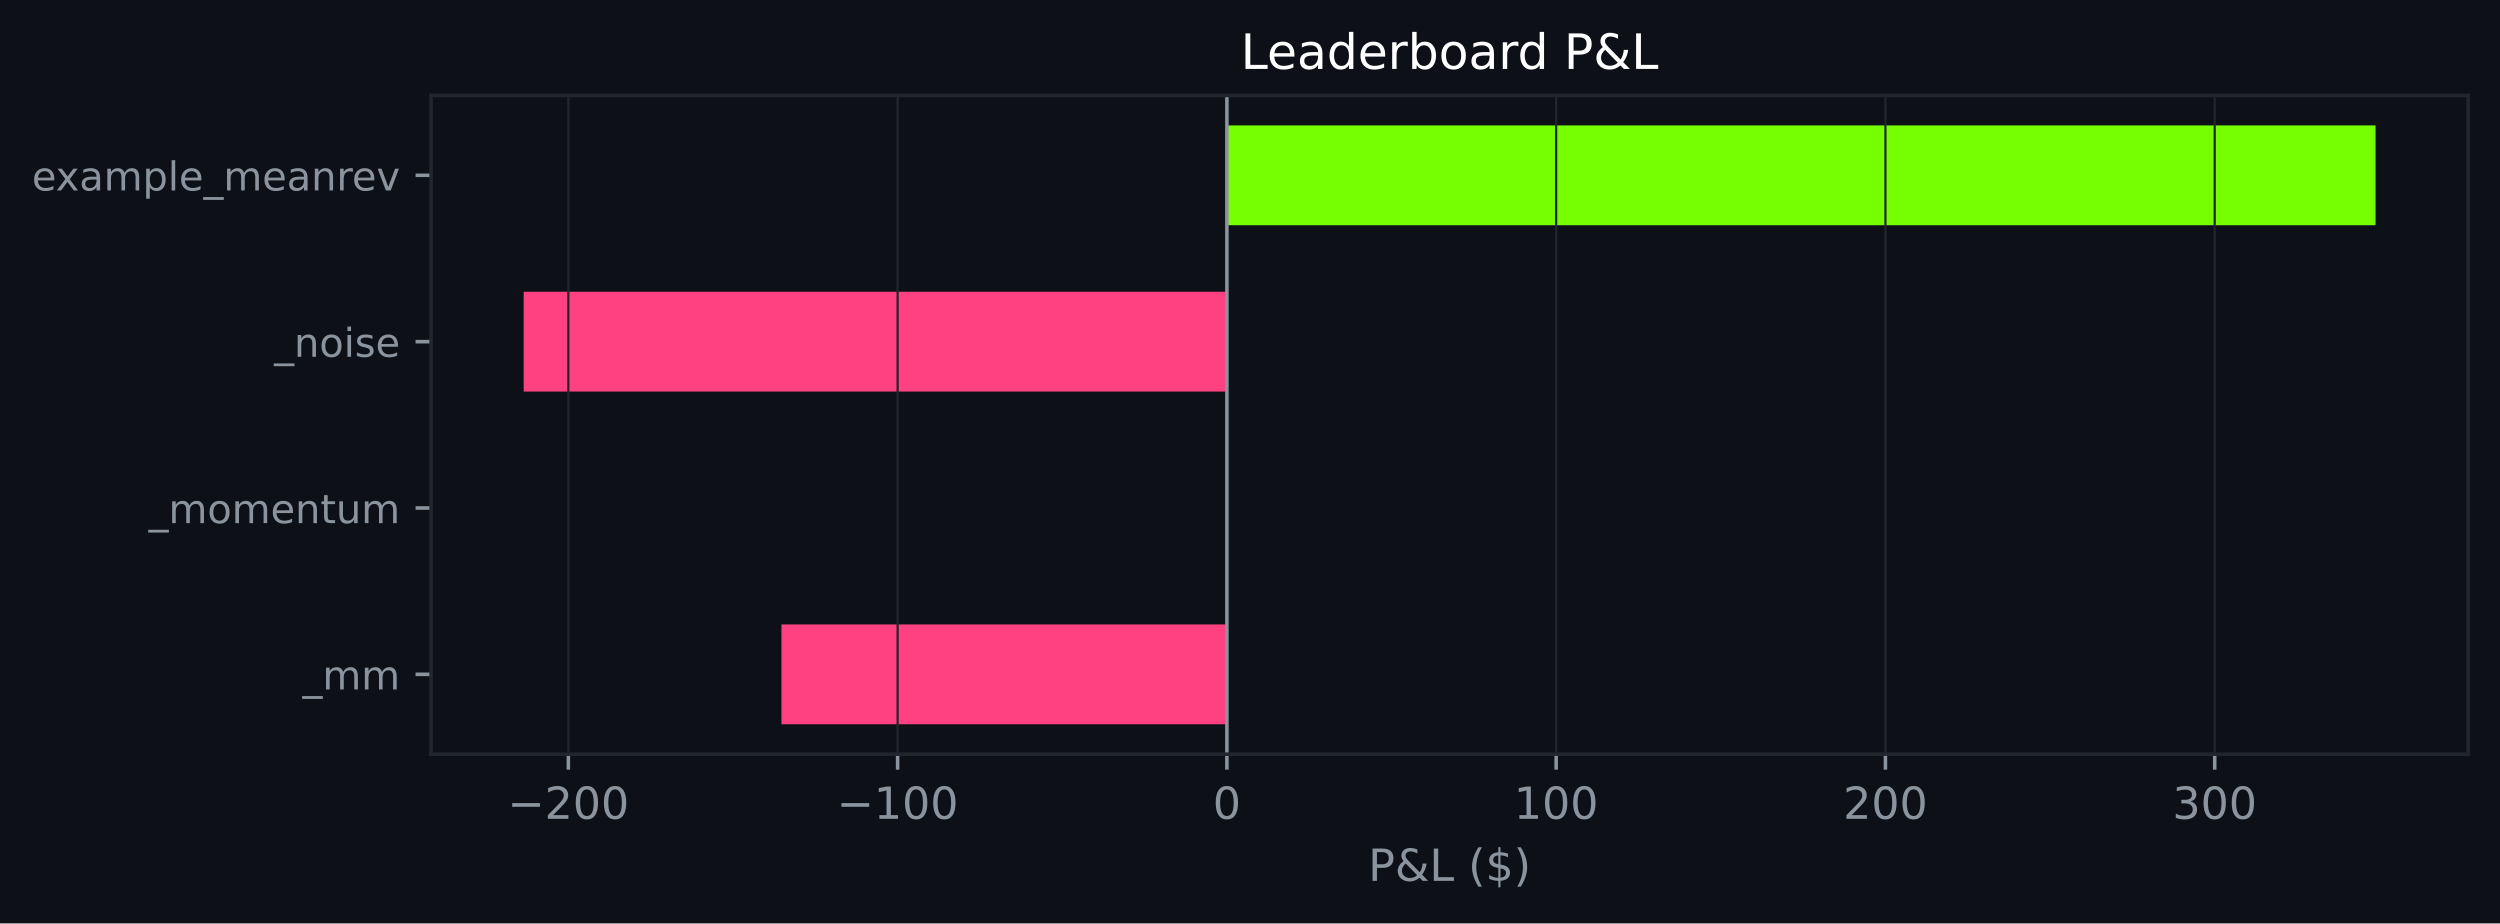
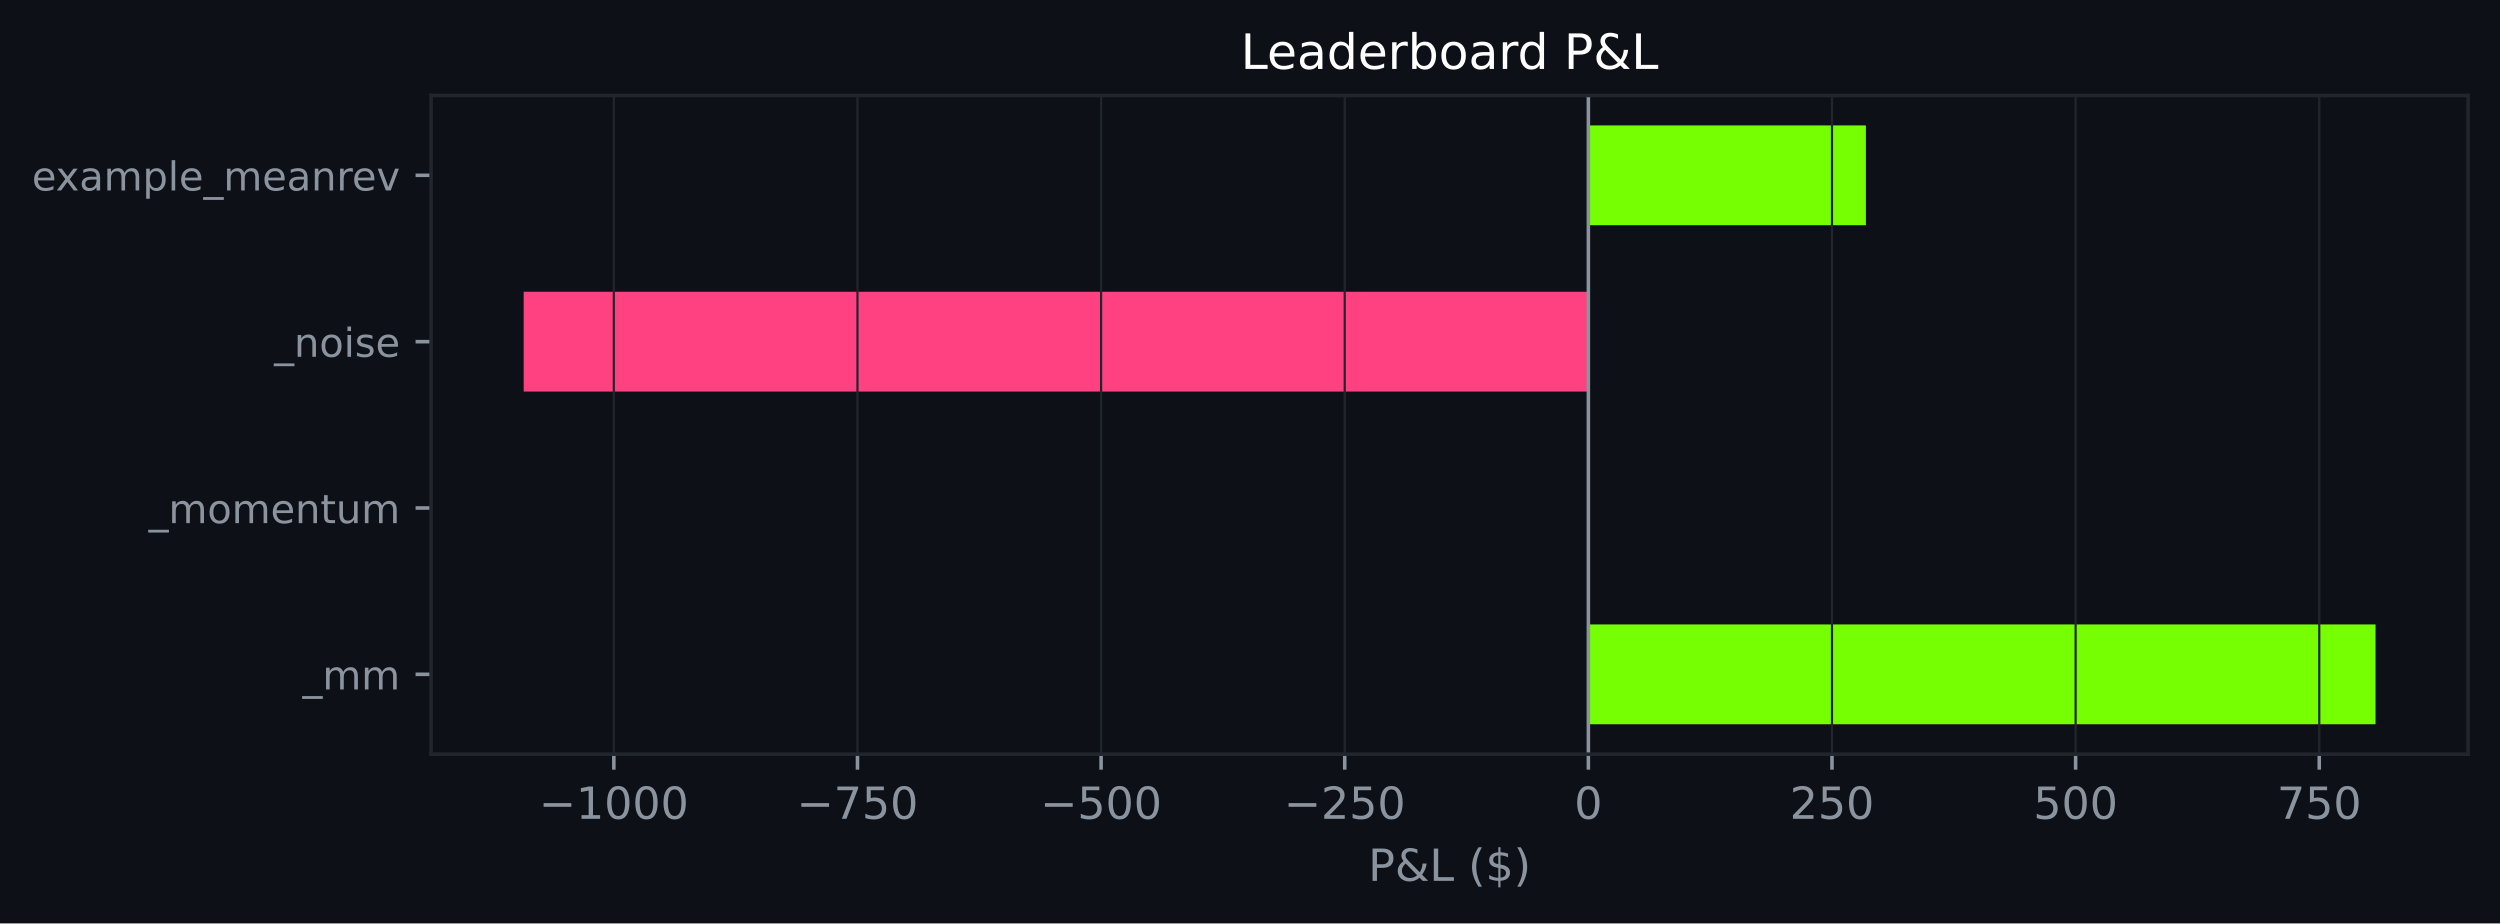
<svg xmlns="http://www.w3.org/2000/svg" xmlns:xlink="http://www.w3.org/1999/xlink" width="564.45pt" height="208.479pt" viewBox="0 0 564.45 208.479" version="1.1">
  <defs>
    <style type="text/css">*{stroke-linejoin: round; stroke-linecap: butt}</style>
  </defs>
  <g id="figure_1">
    <g id="patch_1">
      <path d="M 0 208.479  L 564.45 208.479  L 564.45 0  L 0 0  z " style="fill: #0d1117" />
    </g>
    <g id="axes_1">
      <g id="patch_2">
        <path d="M 97.33 170.279  L 557.25 170.279  L 557.25 21.558  L 97.33 21.558  z " style="fill: #0d1117" />
      </g>
      <g id="patch_3">
-         <path d="M 277.007 163.519  L 176.439 163.519  L 176.439 140.985  L 277.007 140.985  z " clip-path="url(#pd4a53c9cbc)" style="fill: #ff4081" />
+         <path d="M 358.62 163.519  L 536.345 163.519  L 536.345 140.985  L 358.62 140.985  z " clip-path="url(#pf37d7a1c66)" style="fill: #76ff03" />
      </g>
      <g id="patch_4">
-         <path d="M 277.007 125.963  L 277.007 125.963  L 277.007 103.43  L 277.007 103.43  z " clip-path="url(#pd4a53c9cbc)" style="fill: #76ff03" />
+         <path d="M 358.62 125.963  L 358.62 125.963  L 358.62 103.43  L 358.62 103.43  z " clip-path="url(#pf37d7a1c66)" style="fill: #76ff03" />
      </g>
      <g id="patch_5">
-         <path d="M 277.007 88.407  L 118.236 88.407  L 118.236 65.874  L 277.007 65.874  z " clip-path="url(#pd4a53c9cbc)" style="fill: #ff4081" />
+         <path d="M 358.62 88.407  L 118.236 88.407  L 118.236 65.874  L 358.62 65.874  z " clip-path="url(#pf37d7a1c66)" style="fill: #ff4081" />
      </g>
      <g id="patch_6">
-         <path d="M 277.007 50.852  L 536.345 50.852  L 536.345 28.318  L 277.007 28.318  z " clip-path="url(#pd4a53c9cbc)" style="fill: #76ff03" />
+         <path d="M 358.62 50.852  L 421.28 50.852  L 421.28 28.318  L 358.62 28.318  z " clip-path="url(#pf37d7a1c66)" style="fill: #76ff03" />
      </g>
      <g id="matplotlib.axis_1">
        <g id="xtick_1">
          <g id="line2d_1">
-             <path d="M 128.321 170.279  L 128.321 21.558  " clip-path="url(#pd4a53c9cbc)" style="fill: none; stroke: #21262d; stroke-width: 0.5; stroke-linecap: square" />
+             <path d="M 138.592 170.279  L 138.592 21.558  " clip-path="url(#pf37d7a1c66)" style="fill: none; stroke: #21262d; stroke-width: 0.5; stroke-linecap: square" />
          </g>
          <g id="line2d_2">
            <defs>
-               <path id="mecb8b2257d" d="M 0 0  L 0 3.5  " style="stroke: #8b949e; stroke-width: 0.8" />
+               <path id="m079803b733" d="M 0 0  L 0 3.5  " style="stroke: #8b949e; stroke-width: 0.8" />
            </defs>
            <g>
-               <use xlink:href="#mecb8b2257d" x="128.321" y="170.279" style="fill: #8b949e; stroke: #8b949e; stroke-width: 0.8" />
+               <use xlink:href="#m079803b733" x="138.592" y="170.279" style="fill: #8b949e; stroke: #8b949e; stroke-width: 0.8" />
            </g>
          </g>
          <g id="text_1">
-             <g style="fill: #8b949e" transform="translate(114.587 184.8762) scale(0.1 -0.1)">
+             <g style="fill: #8b949e" transform="translate(121.677 184.8762) scale(0.1 -0.1)">
              <defs>
                <path id="DejaVuSans-c9c" d="M 678 2272  L 4684 2272  L 4684 1741  L 678 1741  L 678 2272  z " transform="scale(0.015625)" />
-                 <path id="DejaVuSans-15" d="M 1228 531  L 3431 531  L 3431 0  L 469 0  L 469 531  Q 828 903 1448 1529  Q 2069 2156 2228 2338  Q 2531 2678 2651 2914  Q 2772 3150 2772 3378  Q 2772 3750 2511 3984  Q 2250 4219 1831 4219  Q 1534 4219 1204 4116  Q 875 4013 500 3803  L 500 4441  Q 881 4594 1212 4672  Q 1544 4750 1819 4750  Q 2544 4750 2975 4387  Q 3406 4025 3406 3419  Q 3406 3131 3298 2873  Q 3191 2616 2906 2266  Q 2828 2175 2409 1742  Q 1991 1309 1228 531  z " transform="scale(0.015625)" />
+                 <path id="DejaVuSans-14" d="M 794 531  L 1825 531  L 1825 4091  L 703 3866  L 703 4441  L 1819 4666  L 2450 4666  L 2450 531  L 3481 531  L 3481 0  L 794 0  L 794 531  z " transform="scale(0.015625)" />
                <path id="DejaVuSans-13" d="M 2034 4250  Q 1547 4250 1301 3770  Q 1056 3291 1056 2328  Q 1056 1369 1301 889  Q 1547 409 2034 409  Q 2525 409 2770 889  Q 3016 1369 3016 2328  Q 3016 3291 2770 3770  Q 2525 4250 2034 4250  z M 2034 4750  Q 2819 4750 3233 4129  Q 3647 3509 3647 2328  Q 3647 1150 3233 529  Q 2819 -91 2034 -91  Q 1250 -91 836 529  Q 422 1150 422 2328  Q 422 3509 836 4129  Q 1250 4750 2034 4750  z " transform="scale(0.015625)" />
-               </defs>
-               <use xlink:href="#DejaVuSans-c9c" />
-               <use xlink:href="#DejaVuSans-15" transform="translate(83.79688 0)" />
-               <use xlink:href="#DejaVuSans-13" transform="translate(147.4219 0)" />
-               <use xlink:href="#DejaVuSans-13" transform="translate(211.0469 0)" />
-             </g>
-           </g>
-         </g>
-         <g id="xtick_2">
-           <g id="line2d_3">
-             <path d="M 202.664 170.279  L 202.664 21.558  " clip-path="url(#pd4a53c9cbc)" style="fill: none; stroke: #21262d; stroke-width: 0.5; stroke-linecap: square" />
-           </g>
-           <g id="line2d_4">
-             <g>
-               <use xlink:href="#mecb8b2257d" x="202.664" y="170.279" style="fill: #8b949e; stroke: #8b949e; stroke-width: 0.8" />
-             </g>
-           </g>
-           <g id="text_2">
-             <g style="fill: #8b949e" transform="translate(188.93 184.8762) scale(0.1 -0.1)">
-               <defs>
-                 <path id="DejaVuSans-14" d="M 794 531  L 1825 531  L 1825 4091  L 703 3866  L 703 4441  L 1819 4666  L 2450 4666  L 2450 531  L 3481 531  L 3481 0  L 794 0  L 794 531  z " transform="scale(0.015625)" />
              </defs>
              <use xlink:href="#DejaVuSans-c9c" />
              <use xlink:href="#DejaVuSans-14" transform="translate(83.79688 0)" />
              <use xlink:href="#DejaVuSans-13" transform="translate(147.4219 0)" />
              <use xlink:href="#DejaVuSans-13" transform="translate(211.0469 0)" />
+               <use xlink:href="#DejaVuSans-13" transform="translate(274.6719 0)" />
+             </g>
+           </g>
+         </g>
+         <g id="xtick_2">
+           <g id="line2d_3">
+             <path d="M 193.599 170.279  L 193.599 21.558  " clip-path="url(#pf37d7a1c66)" style="fill: none; stroke: #21262d; stroke-width: 0.5; stroke-linecap: square" />
+           </g>
+           <g id="line2d_4">
+             <g>
+               <use xlink:href="#m079803b733" x="193.599" y="170.279" style="fill: #8b949e; stroke: #8b949e; stroke-width: 0.8" />
+             </g>
+           </g>
+           <g id="text_2">
+             <g style="fill: #8b949e" transform="translate(179.8654 184.8762) scale(0.1 -0.1)">
+               <defs>
+                 <path id="DejaVuSans-1a" d="M 525 4666  L 3525 4666  L 3525 4397  L 1831 0  L 1172 0  L 2766 4134  L 525 4134  L 525 4666  z " transform="scale(0.015625)" />
+                 <path id="DejaVuSans-18" d="M 691 4666  L 3169 4666  L 3169 4134  L 1269 4134  L 1269 2991  Q 1406 3038 1543 3061  Q 1681 3084 1819 3084  Q 2600 3084 3056 2656  Q 3513 2228 3513 1497  Q 3513 744 3044 326  Q 2575 -91 1722 -91  Q 1428 -91 1123 -41  Q 819 9 494 109  L 494 744  Q 775 591 1075 516  Q 1375 441 1709 441  Q 2250 441 2565 725  Q 2881 1009 2881 1497  Q 2881 1984 2565 2268  Q 2250 2553 1709 2553  Q 1456 2553 1204 2497  Q 953 2441 691 2322  L 691 4666  z " transform="scale(0.015625)" />
+               </defs>
+               <use xlink:href="#DejaVuSans-c9c" />
+               <use xlink:href="#DejaVuSans-1a" transform="translate(83.79688 0)" />
+               <use xlink:href="#DejaVuSans-18" transform="translate(147.4219 0)" />
+               <use xlink:href="#DejaVuSans-13" transform="translate(211.0469 0)" />
            </g>
          </g>
        </g>
        <g id="xtick_3">
          <g id="line2d_5">
-             <path d="M 277.007 170.279  L 277.007 21.558  " clip-path="url(#pd4a53c9cbc)" style="fill: none; stroke: #21262d; stroke-width: 0.5; stroke-linecap: square" />
+             <path d="M 248.606 170.279  L 248.606 21.558  " clip-path="url(#pf37d7a1c66)" style="fill: none; stroke: #21262d; stroke-width: 0.5; stroke-linecap: square" />
          </g>
          <g id="line2d_6">
            <g>
-               <use xlink:href="#mecb8b2257d" x="277.007" y="170.279" style="fill: #8b949e; stroke: #8b949e; stroke-width: 0.8" />
+               <use xlink:href="#m079803b733" x="248.606" y="170.279" style="fill: #8b949e; stroke: #8b949e; stroke-width: 0.8" />
            </g>
          </g>
          <g id="text_3">
-             <g style="fill: #8b949e" transform="translate(273.8254 184.8762) scale(0.1 -0.1)">
-               <use xlink:href="#DejaVuSans-13" />
+             <g style="fill: #8b949e" transform="translate(234.8725 184.8762) scale(0.1 -0.1)">
+               <use xlink:href="#DejaVuSans-c9c" />
+               <use xlink:href="#DejaVuSans-18" transform="translate(83.79688 0)" />
+               <use xlink:href="#DejaVuSans-13" transform="translate(147.4219 0)" />
+               <use xlink:href="#DejaVuSans-13" transform="translate(211.0469 0)" />
            </g>
          </g>
        </g>
        <g id="xtick_4">
          <g id="line2d_7">
-             <path d="M 351.35 170.279  L 351.35 21.558  " clip-path="url(#pd4a53c9cbc)" style="fill: none; stroke: #21262d; stroke-width: 0.5; stroke-linecap: square" />
+             <path d="M 303.613 170.279  L 303.613 21.558  " clip-path="url(#pf37d7a1c66)" style="fill: none; stroke: #21262d; stroke-width: 0.5; stroke-linecap: square" />
          </g>
          <g id="line2d_8">
            <g>
-               <use xlink:href="#mecb8b2257d" x="351.35" y="170.279" style="fill: #8b949e; stroke: #8b949e; stroke-width: 0.8" />
+               <use xlink:href="#m079803b733" x="303.613" y="170.279" style="fill: #8b949e; stroke: #8b949e; stroke-width: 0.8" />
            </g>
          </g>
          <g id="text_4">
-             <g style="fill: #8b949e" transform="translate(341.806 184.8762) scale(0.1 -0.1)">
-               <use xlink:href="#DejaVuSans-14" />
+             <g style="fill: #8b949e" transform="translate(289.8796 184.8762) scale(0.1 -0.1)">
+               <defs>
+                 <path id="DejaVuSans-15" d="M 1228 531  L 3431 531  L 3431 0  L 469 0  L 469 531  Q 828 903 1448 1529  Q 2069 2156 2228 2338  Q 2531 2678 2651 2914  Q 2772 3150 2772 3378  Q 2772 3750 2511 3984  Q 2250 4219 1831 4219  Q 1534 4219 1204 4116  Q 875 4013 500 3803  L 500 4441  Q 881 4594 1212 4672  Q 1544 4750 1819 4750  Q 2544 4750 2975 4387  Q 3406 4025 3406 3419  Q 3406 3131 3298 2873  Q 3191 2616 2906 2266  Q 2828 2175 2409 1742  Q 1991 1309 1228 531  z " transform="scale(0.015625)" />
+               </defs>
+               <use xlink:href="#DejaVuSans-c9c" />
+               <use xlink:href="#DejaVuSans-15" transform="translate(83.79688 0)" />
+               <use xlink:href="#DejaVuSans-18" transform="translate(147.4219 0)" />
+               <use xlink:href="#DejaVuSans-13" transform="translate(211.0469 0)" />
+             </g>
+           </g>
+         </g>
+         <g id="xtick_5">
+           <g id="line2d_9">
+             <path d="M 358.62 170.279  L 358.62 21.558  " clip-path="url(#pf37d7a1c66)" style="fill: none; stroke: #21262d; stroke-width: 0.5; stroke-linecap: square" />
+           </g>
+           <g id="line2d_10">
+             <g>
+               <use xlink:href="#m079803b733" x="358.62" y="170.279" style="fill: #8b949e; stroke: #8b949e; stroke-width: 0.8" />
+             </g>
+           </g>
+           <g id="text_5">
+             <g style="fill: #8b949e" transform="translate(355.4391 184.8762) scale(0.1 -0.1)">
+               <use xlink:href="#DejaVuSans-13" />
+             </g>
+           </g>
+         </g>
+         <g id="xtick_6">
+           <g id="line2d_11">
+             <path d="M 413.627 170.279  L 413.627 21.558  " clip-path="url(#pf37d7a1c66)" style="fill: none; stroke: #21262d; stroke-width: 0.5; stroke-linecap: square" />
+           </g>
+           <g id="line2d_12">
+             <g>
+               <use xlink:href="#m079803b733" x="413.627" y="170.279" style="fill: #8b949e; stroke: #8b949e; stroke-width: 0.8" />
+             </g>
+           </g>
+           <g id="text_6">
+             <g style="fill: #8b949e" transform="translate(404.0837 184.8762) scale(0.1 -0.1)">
+               <use xlink:href="#DejaVuSans-15" />
+               <use xlink:href="#DejaVuSans-18" transform="translate(63.625 0)" />
+               <use xlink:href="#DejaVuSans-13" transform="translate(127.25 0)" />
+             </g>
+           </g>
+         </g>
+         <g id="xtick_7">
+           <g id="line2d_13">
+             <path d="M 468.635 170.279  L 468.635 21.558  " clip-path="url(#pf37d7a1c66)" style="fill: none; stroke: #21262d; stroke-width: 0.5; stroke-linecap: square" />
+           </g>
+           <g id="line2d_14">
+             <g>
+               <use xlink:href="#m079803b733" x="468.635" y="170.279" style="fill: #8b949e; stroke: #8b949e; stroke-width: 0.8" />
+             </g>
+           </g>
+           <g id="text_7">
+             <g style="fill: #8b949e" transform="translate(459.0908 184.8762) scale(0.1 -0.1)">
+               <use xlink:href="#DejaVuSans-18" />
              <use xlink:href="#DejaVuSans-13" transform="translate(63.625 0)" />
              <use xlink:href="#DejaVuSans-13" transform="translate(127.25 0)" />
            </g>
          </g>
        </g>
-         <g id="xtick_5">
-           <g id="line2d_9">
-             <path d="M 425.693 170.279  L 425.693 21.558  " clip-path="url(#pd4a53c9cbc)" style="fill: none; stroke: #21262d; stroke-width: 0.5; stroke-linecap: square" />
-           </g>
-           <g id="line2d_10">
-             <g>
-               <use xlink:href="#mecb8b2257d" x="425.693" y="170.279" style="fill: #8b949e; stroke: #8b949e; stroke-width: 0.8" />
-             </g>
-           </g>
-           <g id="text_5">
-             <g style="fill: #8b949e" transform="translate(416.1491 184.8762) scale(0.1 -0.1)">
-               <use xlink:href="#DejaVuSans-15" />
-               <use xlink:href="#DejaVuSans-13" transform="translate(63.625 0)" />
+         <g id="xtick_8">
+           <g id="line2d_15">
+             <path d="M 523.642 170.279  L 523.642 21.558  " clip-path="url(#pf37d7a1c66)" style="fill: none; stroke: #21262d; stroke-width: 0.5; stroke-linecap: square" />
+           </g>
+           <g id="line2d_16">
+             <g>
+               <use xlink:href="#m079803b733" x="523.642" y="170.279" style="fill: #8b949e; stroke: #8b949e; stroke-width: 0.8" />
+             </g>
+           </g>
+           <g id="text_8">
+             <g style="fill: #8b949e" transform="translate(514.0979 184.8762) scale(0.1 -0.1)">
+               <use xlink:href="#DejaVuSans-1a" />
+               <use xlink:href="#DejaVuSans-18" transform="translate(63.625 0)" />
              <use xlink:href="#DejaVuSans-13" transform="translate(127.25 0)" />
            </g>
          </g>
        </g>
-         <g id="xtick_6">
-           <g id="line2d_11">
-             <path d="M 500.036 170.279  L 500.036 21.558  " clip-path="url(#pd4a53c9cbc)" style="fill: none; stroke: #21262d; stroke-width: 0.5; stroke-linecap: square" />
-           </g>
-           <g id="line2d_12">
-             <g>
-               <use xlink:href="#mecb8b2257d" x="500.036" y="170.279" style="fill: #8b949e; stroke: #8b949e; stroke-width: 0.8" />
-             </g>
-           </g>
-           <g id="text_6">
-             <g style="fill: #8b949e" transform="translate(490.4921 184.8762) scale(0.1 -0.1)">
-               <defs>
-                 <path id="DejaVuSans-16" d="M 2597 2516  Q 3050 2419 3304 2112  Q 3559 1806 3559 1356  Q 3559 666 3084 287  Q 2609 -91 1734 -91  Q 1441 -91 1130 -33  Q 819 25 488 141  L 488 750  Q 750 597 1062 519  Q 1375 441 1716 441  Q 2309 441 2620 675  Q 2931 909 2931 1356  Q 2931 1769 2642 2001  Q 2353 2234 1838 2234  L 1294 2234  L 1294 2753  L 1863 2753  Q 2328 2753 2575 2939  Q 2822 3125 2822 3475  Q 2822 3834 2567 4026  Q 2313 4219 1838 4219  Q 1578 4219 1281 4162  Q 984 4106 628 3988  L 628 4550  Q 988 4650 1302 4700  Q 1616 4750 1894 4750  Q 2613 4750 3031 4423  Q 3450 4097 3450 3541  Q 3450 3153 3228 2886  Q 3006 2619 2597 2516  z " transform="scale(0.015625)" />
-               </defs>
-               <use xlink:href="#DejaVuSans-16" />
-               <use xlink:href="#DejaVuSans-13" transform="translate(63.625 0)" />
-               <use xlink:href="#DejaVuSans-13" transform="translate(127.25 0)" />
-             </g>
-           </g>
-         </g>
-         <g id="text_7">
+         <g id="text_9">
          <g style="fill: #8b949e" transform="translate(308.9186 198.877) scale(0.1 -0.1)">
            <defs>
              <path id="DejaVuSans-33" d="M 1259 4147  L 1259 2394  L 2053 2394  Q 2494 2394 2734 2622  Q 2975 2850 2975 3272  Q 2975 3691 2734 3919  Q 2494 4147 2053 4147  L 1259 4147  z M 628 4666  L 2053 4666  Q 2838 4666 3239 4311  Q 3641 3956 3641 3272  Q 3641 2581 3239 2228  Q 2838 1875 2053 1875  L 1259 1875  L 1259 0  L 628 0  L 628 4666  z " transform="scale(0.015625)" />
              <path id="DejaVuSans-9" d="M 1556 2509  Q 1272 2256 1139 2004  Q 1006 1753 1006 1478  Q 1006 1022 1337 719  Q 1669 416 2169 416  Q 2466 416 2725 514  Q 2984 613 3213 813  L 1556 2509  z M 1997 2859  L 3584 1234  Q 3769 1513 3872 1830  Q 3975 2147 3994 2503  L 4575 2503  Q 4538 2091 4375 1687  Q 4213 1284 3922 891  L 4794 0  L 4006 0  L 3559 459  Q 3234 181 2878 45  Q 2522 -91 2113 -91  Q 1359 -91 881 339  Q 403 769 403 1441  Q 403 1841 612 2192  Q 822 2544 1241 2853  Q 1091 3050 1012 3245  Q 934 3441 934 3628  Q 934 4134 1281 4442  Q 1628 4750 2203 4750  Q 2463 4750 2720 4694  Q 2978 4638 3244 4525  L 3244 3956  Q 2972 4103 2725 4179  Q 2478 4256 2266 4256  Q 1938 4256 1733 4082  Q 1528 3909 1528 3634  Q 1528 3475 1620 3314  Q 1713 3153 1997 2859  z " transform="scale(0.015625)" />
              <path id="DejaVuSans-2f" d="M 628 4666  L 1259 4666  L 1259 531  L 3531 531  L 3531 0  L 628 0  L 628 4666  z " transform="scale(0.015625)" />
              <path id="DejaVuSans-3" transform="scale(0.015625)" />
              <path id="DejaVuSans-b" d="M 1984 4856  Q 1566 4138 1362 3434  Q 1159 2731 1159 2009  Q 1159 1288 1364 580  Q 1569 -128 1984 -844  L 1484 -844  Q 1016 -109 783 600  Q 550 1309 550 2009  Q 550 2706 781 3412  Q 1013 4119 1484 4856  L 1984 4856  z " transform="scale(0.015625)" />
              <path id="DejaVuSans-7" d="M 2163 -941  L 1850 -941  L 1847 0  Q 1519 6 1191 76  Q 863 147 531 288  L 531 850  Q 850 650 1176 548  Q 1503 447 1850 444  L 1850 1869  Q 1159 1981 845 2250  Q 531 2519 531 2988  Q 531 3497 872 3790  Q 1213 4084 1850 4128  L 1850 4863  L 2163 4863  L 2163 4138  Q 2453 4125 2725 4076  Q 2997 4028 3256 3944  L 3256 3397  Q 2997 3528 2723 3600  Q 2450 3672 2163 3684  L 2163 2350  Q 2872 2241 3206 1959  Q 3541 1678 3541 1191  Q 3541 663 3186 358  Q 2831 53 2163 6  L 2163 -941  z M 1850 2406  L 1850 3688  Q 1488 3647 1297 3481  Q 1106 3316 1106 3041  Q 1106 2772 1282 2622  Q 1459 2472 1850 2406  z M 2163 1806  L 2163 453  Q 2559 506 2761 678  Q 2963 850 2963 1131  Q 2963 1406 2770 1568  Q 2578 1731 2163 1806  z " transform="scale(0.015625)" />
              <path id="DejaVuSans-c" d="M 513 4856  L 1013 4856  Q 1481 4119 1714 3412  Q 1947 2706 1947 2009  Q 1947 1309 1714 600  Q 1481 -109 1013 -844  L 513 -844  Q 928 -128 1133 580  Q 1338 1288 1338 2009  Q 1338 2731 1133 3434  Q 928 4138 513 4856  z " transform="scale(0.015625)" />
            </defs>
            <use xlink:href="#DejaVuSans-33" />
            <use xlink:href="#DejaVuSans-9" transform="translate(60.29688 0)" />
            <use xlink:href="#DejaVuSans-2f" transform="translate(138.2812 0)" />
            <use xlink:href="#DejaVuSans-3" transform="translate(194 0)" />
            <use xlink:href="#DejaVuSans-b" transform="translate(225.7812 0)" />
            <use xlink:href="#DejaVuSans-7" transform="translate(264.7969 0)" />
            <use xlink:href="#DejaVuSans-c" transform="translate(328.4219 0)" />
          </g>
        </g>
      </g>
      <g id="matplotlib.axis_2">
        <g id="ytick_1">
-           <g id="line2d_13">
+           <g id="line2d_17">
            <defs>
-               <path id="m74199646b4" d="M 0 0  L -3.5 0  " style="stroke: #8b949e; stroke-width: 0.8" />
+               <path id="mf63c250b62" d="M 0 0  L -3.5 0  " style="stroke: #8b949e; stroke-width: 0.8" />
            </defs>
            <g>
-               <use xlink:href="#m74199646b4" x="97.33" y="152.252" style="fill: #8b949e; stroke: #8b949e; stroke-width: 0.8" />
-             </g>
-           </g>
-           <g id="text_8">
+               <use xlink:href="#mf63c250b62" x="97.33" y="152.252" style="fill: #8b949e; stroke: #8b949e; stroke-width: 0.8" />
+             </g>
+           </g>
+           <g id="text_10">
            <g style="fill: #8b949e" transform="translate(68.29734 155.6708) scale(0.09 -0.09)">
              <defs>
                <path id="DejaVuSans-42" d="M 3263 -1063  L 3263 -1509  L -63 -1509  L -63 -1063  L 3263 -1063  z " transform="scale(0.015625)" />
                <path id="DejaVuSans-50" d="M 3328 2828  Q 3544 3216 3844 3400  Q 4144 3584 4550 3584  Q 5097 3584 5394 3201  Q 5691 2819 5691 2113  L 5691 0  L 5113 0  L 5113 2094  Q 5113 2597 4934 2840  Q 4756 3084 4391 3084  Q 3944 3084 3684 2787  Q 3425 2491 3425 1978  L 3425 0  L 2847 0  L 2847 2094  Q 2847 2600 2669 2842  Q 2491 3084 2119 3084  Q 1678 3084 1418 2786  Q 1159 2488 1159 1978  L 1159 0  L 581 0  L 581 3500  L 1159 3500  L 1159 2956  Q 1356 3278 1631 3431  Q 1906 3584 2284 3584  Q 2666 3584 2933 3390  Q 3200 3197 3328 2828  z " transform="scale(0.015625)" />
              </defs>
              <use xlink:href="#DejaVuSans-42" />
              <use xlink:href="#DejaVuSans-50" transform="translate(50 0)" />
              <use xlink:href="#DejaVuSans-50" transform="translate(147.4062 0)" />
            </g>
          </g>
        </g>
        <g id="ytick_2">
-           <g id="line2d_14">
-             <g>
-               <use xlink:href="#m74199646b4" x="97.33" y="114.696" style="fill: #8b949e; stroke: #8b949e; stroke-width: 0.8" />
-             </g>
-           </g>
-           <g id="text_9">
+           <g id="line2d_18">
+             <g>
+               <use xlink:href="#mf63c250b62" x="97.33" y="114.696" style="fill: #8b949e; stroke: #8b949e; stroke-width: 0.8" />
+             </g>
+           </g>
+           <g id="text_11">
            <g style="fill: #8b949e" transform="translate(33.55031 118.1152) scale(0.09 -0.09)">
              <defs>
                <path id="DejaVuSans-52" d="M 1959 3097  Q 1497 3097 1228 2736  Q 959 2375 959 1747  Q 959 1119 1226 758  Q 1494 397 1959 397  Q 2419 397 2687 759  Q 2956 1122 2956 1747  Q 2956 2369 2687 2733  Q 2419 3097 1959 3097  z M 1959 3584  Q 2709 3584 3137 3096  Q 3566 2609 3566 1747  Q 3566 888 3137 398  Q 2709 -91 1959 -91  Q 1206 -91 779 398  Q 353 888 353 1747  Q 353 2609 779 3096  Q 1206 3584 1959 3584  z " transform="scale(0.015625)" />
                <path id="DejaVuSans-48" d="M 3597 1894  L 3597 1613  L 953 1613  Q 991 1019 1311 708  Q 1631 397 2203 397  Q 2534 397 2845 478  Q 3156 559 3463 722  L 3463 178  Q 3153 47 2828 -22  Q 2503 -91 2169 -91  Q 1331 -91 842 396  Q 353 884 353 1716  Q 353 2575 817 3079  Q 1281 3584 2069 3584  Q 2775 3584 3186 3129  Q 3597 2675 3597 1894  z M 3022 2063  Q 3016 2534 2758 2815  Q 2500 3097 2075 3097  Q 1594 3097 1305 2825  Q 1016 2553 972 2059  L 3022 2063  z " transform="scale(0.015625)" />
                <path id="DejaVuSans-51" d="M 3513 2113  L 3513 0  L 2938 0  L 2938 2094  Q 2938 2591 2744 2837  Q 2550 3084 2163 3084  Q 1697 3084 1428 2787  Q 1159 2491 1159 1978  L 1159 0  L 581 0  L 581 3500  L 1159 3500  L 1159 2956  Q 1366 3272 1645 3428  Q 1925 3584 2291 3584  Q 2894 3584 3203 3211  Q 3513 2838 3513 2113  z " transform="scale(0.015625)" />
                <path id="DejaVuSans-57" d="M 1172 4494  L 1172 3500  L 2356 3500  L 2356 3053  L 1172 3053  L 1172 1153  Q 1172 725 1289 603  Q 1406 481 1766 481  L 2356 481  L 2356 0  L 1766 0  Q 1100 0 847 248  Q 594 497 594 1153  L 594 3053  L 172 3053  L 172 3500  L 594 3500  L 594 4494  L 1172 4494  z " transform="scale(0.015625)" />
                <path id="DejaVuSans-58" d="M 544 1381  L 544 3500  L 1119 3500  L 1119 1403  Q 1119 906 1312 657  Q 1506 409 1894 409  Q 2359 409 2629 706  Q 2900 1003 2900 1516  L 2900 3500  L 3475 3500  L 3475 0  L 2900 0  L 2900 538  Q 2691 219 2414 64  Q 2138 -91 1772 -91  Q 1169 -91 856 284  Q 544 659 544 1381  z M 1991 3584  L 1991 3584  z " transform="scale(0.015625)" />
              </defs>
              <use xlink:href="#DejaVuSans-42" />
              <use xlink:href="#DejaVuSans-50" transform="translate(50 0)" />
              <use xlink:href="#DejaVuSans-52" transform="translate(147.4062 0)" />
              <use xlink:href="#DejaVuSans-50" transform="translate(208.5938 0)" />
              <use xlink:href="#DejaVuSans-48" transform="translate(306 0)" />
              <use xlink:href="#DejaVuSans-51" transform="translate(367.5312 0)" />
              <use xlink:href="#DejaVuSans-57" transform="translate(430.9062 0)" />
              <use xlink:href="#DejaVuSans-58" transform="translate(470.1094 0)" />
              <use xlink:href="#DejaVuSans-50" transform="translate(533.4844 0)" />
            </g>
          </g>
        </g>
        <g id="ytick_3">
-           <g id="line2d_15">
-             <g>
-               <use xlink:href="#m74199646b4" x="97.33" y="77.141" style="fill: #8b949e; stroke: #8b949e; stroke-width: 0.8" />
-             </g>
-           </g>
-           <g id="text_10">
+           <g id="line2d_19">
+             <g>
+               <use xlink:href="#mf63c250b62" x="97.33" y="77.141" style="fill: #8b949e; stroke: #8b949e; stroke-width: 0.8" />
+             </g>
+           </g>
+           <g id="text_12">
            <g style="fill: #8b949e" transform="translate(61.89328 80.55989) scale(0.09 -0.09)">
              <defs>
                <path id="DejaVuSans-4c" d="M 603 3500  L 1178 3500  L 1178 0  L 603 0  L 603 3500  z M 603 4863  L 1178 4863  L 1178 4134  L 603 4134  L 603 4863  z " transform="scale(0.015625)" />
                <path id="DejaVuSans-56" d="M 2834 3397  L 2834 2853  Q 2591 2978 2328 3040  Q 2066 3103 1784 3103  Q 1356 3103 1142 2972  Q 928 2841 928 2578  Q 928 2378 1081 2264  Q 1234 2150 1697 2047  L 1894 2003  Q 2506 1872 2764 1633  Q 3022 1394 3022 966  Q 3022 478 2636 193  Q 2250 -91 1575 -91  Q 1294 -91 989 -36  Q 684 19 347 128  L 347 722  Q 666 556 975 473  Q 1284 391 1588 391  Q 1994 391 2212 530  Q 2431 669 2431 922  Q 2431 1156 2273 1281  Q 2116 1406 1581 1522  L 1381 1569  Q 847 1681 609 1914  Q 372 2147 372 2553  Q 372 3047 722 3315  Q 1072 3584 1716 3584  Q 2034 3584 2315 3537  Q 2597 3491 2834 3397  z " transform="scale(0.015625)" />
              </defs>
              <use xlink:href="#DejaVuSans-42" />
              <use xlink:href="#DejaVuSans-51" transform="translate(50 0)" />
              <use xlink:href="#DejaVuSans-52" transform="translate(113.375 0)" />
              <use xlink:href="#DejaVuSans-4c" transform="translate(174.5625 0)" />
              <use xlink:href="#DejaVuSans-56" transform="translate(202.3438 0)" />
              <use xlink:href="#DejaVuSans-48" transform="translate(254.4375 0)" />
            </g>
          </g>
        </g>
        <g id="ytick_4">
-           <g id="line2d_16">
-             <g>
-               <use xlink:href="#m74199646b4" x="97.33" y="39.585" style="fill: #8b949e; stroke: #8b949e; stroke-width: 0.8" />
-             </g>
-           </g>
-           <g id="text_11">
+           <g id="line2d_20">
+             <g>
+               <use xlink:href="#mf63c250b62" x="97.33" y="39.585" style="fill: #8b949e; stroke: #8b949e; stroke-width: 0.8" />
+             </g>
+           </g>
+           <g id="text_13">
            <g style="fill: #8b949e" transform="translate(7.2 43.00427) scale(0.09 -0.09)">
              <defs>
                <path id="DejaVuSans-5b" d="M 3513 3500  L 2247 1797  L 3578 0  L 2900 0  L 1881 1375  L 863 0  L 184 0  L 1544 1831  L 300 3500  L 978 3500  L 1906 2253  L 2834 3500  L 3513 3500  z " transform="scale(0.015625)" />
                <path id="DejaVuSans-44" d="M 2194 1759  Q 1497 1759 1228 1600  Q 959 1441 959 1056  Q 959 750 1161 570  Q 1363 391 1709 391  Q 2188 391 2477 730  Q 2766 1069 2766 1631  L 2766 1759  L 2194 1759  z M 3341 1997  L 3341 0  L 2766 0  L 2766 531  Q 2569 213 2275 61  Q 1981 -91 1556 -91  Q 1019 -91 701 211  Q 384 513 384 1019  Q 384 1609 779 1909  Q 1175 2209 1959 2209  L 2766 2209  L 2766 2266  Q 2766 2663 2505 2880  Q 2244 3097 1772 3097  Q 1472 3097 1187 3025  Q 903 2953 641 2809  L 641 3341  Q 956 3463 1253 3523  Q 1550 3584 1831 3584  Q 2591 3584 2966 3190  Q 3341 2797 3341 1997  z " transform="scale(0.015625)" />
                <path id="DejaVuSans-53" d="M 1159 525  L 1159 -1331  L 581 -1331  L 581 3500  L 1159 3500  L 1159 2969  Q 1341 3281 1617 3432  Q 1894 3584 2278 3584  Q 2916 3584 3314 3078  Q 3713 2572 3713 1747  Q 3713 922 3314 415  Q 2916 -91 2278 -91  Q 1894 -91 1617 61  Q 1341 213 1159 525  z M 3116 1747  Q 3116 2381 2855 2742  Q 2594 3103 2138 3103  Q 1681 3103 1420 2742  Q 1159 2381 1159 1747  Q 1159 1113 1420 752  Q 1681 391 2138 391  Q 2594 391 2855 752  Q 3116 1113 3116 1747  z " transform="scale(0.015625)" />
                <path id="DejaVuSans-4f" d="M 603 4863  L 1178 4863  L 1178 0  L 603 0  L 603 4863  z " transform="scale(0.015625)" />
                <path id="DejaVuSans-55" d="M 2631 2963  Q 2534 3019 2420 3045  Q 2306 3072 2169 3072  Q 1681 3072 1420 2755  Q 1159 2438 1159 1844  L 1159 0  L 581 0  L 581 3500  L 1159 3500  L 1159 2956  Q 1341 3275 1631 3429  Q 1922 3584 2338 3584  Q 2397 3584 2469 3576  Q 2541 3569 2628 3553  L 2631 2963  z " transform="scale(0.015625)" />
                <path id="DejaVuSans-59" d="M 191 3500  L 800 3500  L 1894 563  L 2988 3500  L 3597 3500  L 2284 0  L 1503 0  L 191 3500  z " transform="scale(0.015625)" />
              </defs>
              <use xlink:href="#DejaVuSans-48" />
              <use xlink:href="#DejaVuSans-5b" transform="translate(59.78125 0)" />
              <use xlink:href="#DejaVuSans-44" transform="translate(118.9688 0)" />
              <use xlink:href="#DejaVuSans-50" transform="translate(180.25 0)" />
              <use xlink:href="#DejaVuSans-53" transform="translate(277.6562 0)" />
              <use xlink:href="#DejaVuSans-4f" transform="translate(341.1406 0)" />
              <use xlink:href="#DejaVuSans-48" transform="translate(368.9219 0)" />
              <use xlink:href="#DejaVuSans-42" transform="translate(430.4531 0)" />
              <use xlink:href="#DejaVuSans-50" transform="translate(480.4531 0)" />
              <use xlink:href="#DejaVuSans-48" transform="translate(577.8594 0)" />
              <use xlink:href="#DejaVuSans-44" transform="translate(639.3906 0)" />
              <use xlink:href="#DejaVuSans-51" transform="translate(700.6719 0)" />
              <use xlink:href="#DejaVuSans-55" transform="translate(764.0469 0)" />
              <use xlink:href="#DejaVuSans-48" transform="translate(802.9531 0)" />
              <use xlink:href="#DejaVuSans-59" transform="translate(864.4844 0)" />
            </g>
          </g>
        </g>
      </g>
-       <g id="line2d_17">
-         <path d="M 277.007 170.279  L 277.007 21.558  " clip-path="url(#pd4a53c9cbc)" style="fill: none; stroke: #8b949e; stroke-width: 0.8; stroke-linecap: square" />
+       <g id="line2d_21">
+         <path d="M 358.62 170.279  L 358.62 21.558  " clip-path="url(#pf37d7a1c66)" style="fill: none; stroke: #8b949e; stroke-width: 0.8; stroke-linecap: square" />
      </g>
      <g id="patch_7">
        <path d="M 97.33 170.279  L 97.33 21.558  " style="fill: none; stroke: #21262d; stroke-width: 0.8; stroke-linejoin: miter; stroke-linecap: square" />
      </g>
      <g id="patch_8">
        <path d="M 557.25 170.279  L 557.25 21.558  " style="fill: none; stroke: #21262d; stroke-width: 0.8; stroke-linejoin: miter; stroke-linecap: square" />
      </g>
      <g id="patch_9">
        <path d="M 97.33 170.279  L 557.25 170.279  " style="fill: none; stroke: #21262d; stroke-width: 0.8; stroke-linejoin: miter; stroke-linecap: square" />
      </g>
      <g id="patch_10">
        <path d="M 97.33 21.558  L 557.25 21.558  " style="fill: none; stroke: #21262d; stroke-width: 0.8; stroke-linejoin: miter; stroke-linecap: square" />
      </g>
-       <g id="text_12">
+       <g id="text_14">
        <g style="fill: #ffffff" transform="translate(280.1288 15.55828) scale(0.11 -0.11)">
          <defs>
            <path id="DejaVuSans-47" d="M 2906 2969  L 2906 4863  L 3481 4863  L 3481 0  L 2906 0  L 2906 525  Q 2725 213 2448 61  Q 2172 -91 1784 -91  Q 1150 -91 751 415  Q 353 922 353 1747  Q 353 2572 751 3078  Q 1150 3584 1784 3584  Q 2172 3584 2448 3432  Q 2725 3281 2906 2969  z M 947 1747  Q 947 1113 1208 752  Q 1469 391 1925 391  Q 2381 391 2643 752  Q 2906 1113 2906 1747  Q 2906 2381 2643 2742  Q 2381 3103 1925 3103  Q 1469 3103 1208 2742  Q 947 2381 947 1747  z " transform="scale(0.015625)" />
            <path id="DejaVuSans-45" d="M 3116 1747  Q 3116 2381 2855 2742  Q 2594 3103 2138 3103  Q 1681 3103 1420 2742  Q 1159 2381 1159 1747  Q 1159 1113 1420 752  Q 1681 391 2138 391  Q 2594 391 2855 752  Q 3116 1113 3116 1747  z M 1159 2969  Q 1341 3281 1617 3432  Q 1894 3584 2278 3584  Q 2916 3584 3314 3078  Q 3713 2572 3713 1747  Q 3713 922 3314 415  Q 2916 -91 2278 -91  Q 1894 -91 1617 61  Q 1341 213 1159 525  L 1159 0  L 581 0  L 581 4863  L 1159 4863  L 1159 2969  z " transform="scale(0.015625)" />
          </defs>
          <use xlink:href="#DejaVuSans-2f" />
          <use xlink:href="#DejaVuSans-48" transform="translate(53.96875 0)" />
          <use xlink:href="#DejaVuSans-44" transform="translate(115.5 0)" />
          <use xlink:href="#DejaVuSans-47" transform="translate(176.7812 0)" />
          <use xlink:href="#DejaVuSans-48" transform="translate(240.2656 0)" />
          <use xlink:href="#DejaVuSans-55" transform="translate(301.7969 0)" />
          <use xlink:href="#DejaVuSans-45" transform="translate(342.9062 0)" />
          <use xlink:href="#DejaVuSans-52" transform="translate(406.3906 0)" />
          <use xlink:href="#DejaVuSans-44" transform="translate(467.5781 0)" />
          <use xlink:href="#DejaVuSans-55" transform="translate(528.8594 0)" />
          <use xlink:href="#DejaVuSans-47" transform="translate(568.2188 0)" />
          <use xlink:href="#DejaVuSans-3" transform="translate(631.7031 0)" />
          <use xlink:href="#DejaVuSans-33" transform="translate(663.4844 0)" />
          <use xlink:href="#DejaVuSans-9" transform="translate(723.7812 0)" />
          <use xlink:href="#DejaVuSans-2f" transform="translate(801.7656 0)" />
        </g>
      </g>
    </g>
  </g>
  <defs>
-     <clipPath id="pd4a53c9cbc">
+     <clipPath id="pf37d7a1c66">
      <rect x="97.33" y="21.558" width="459.92" height="148.72" />
    </clipPath>
  </defs>
</svg>
